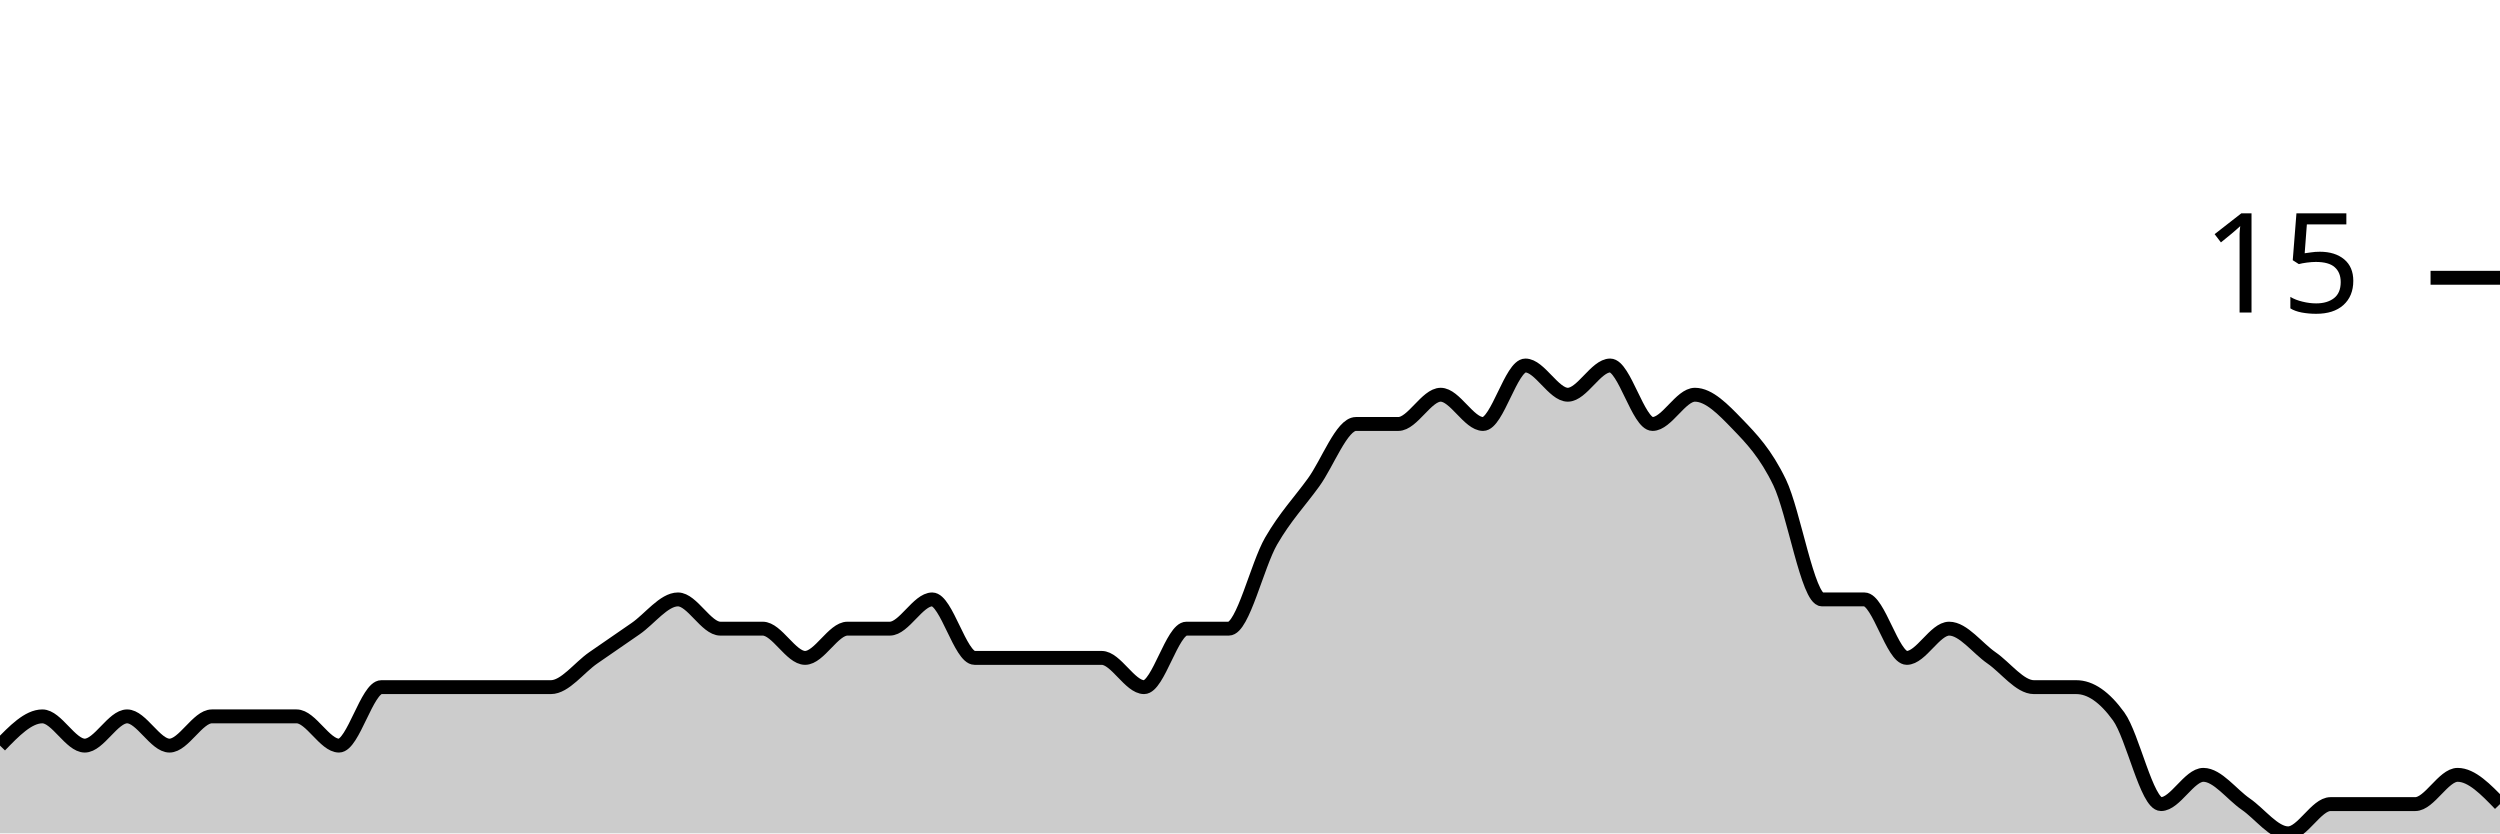
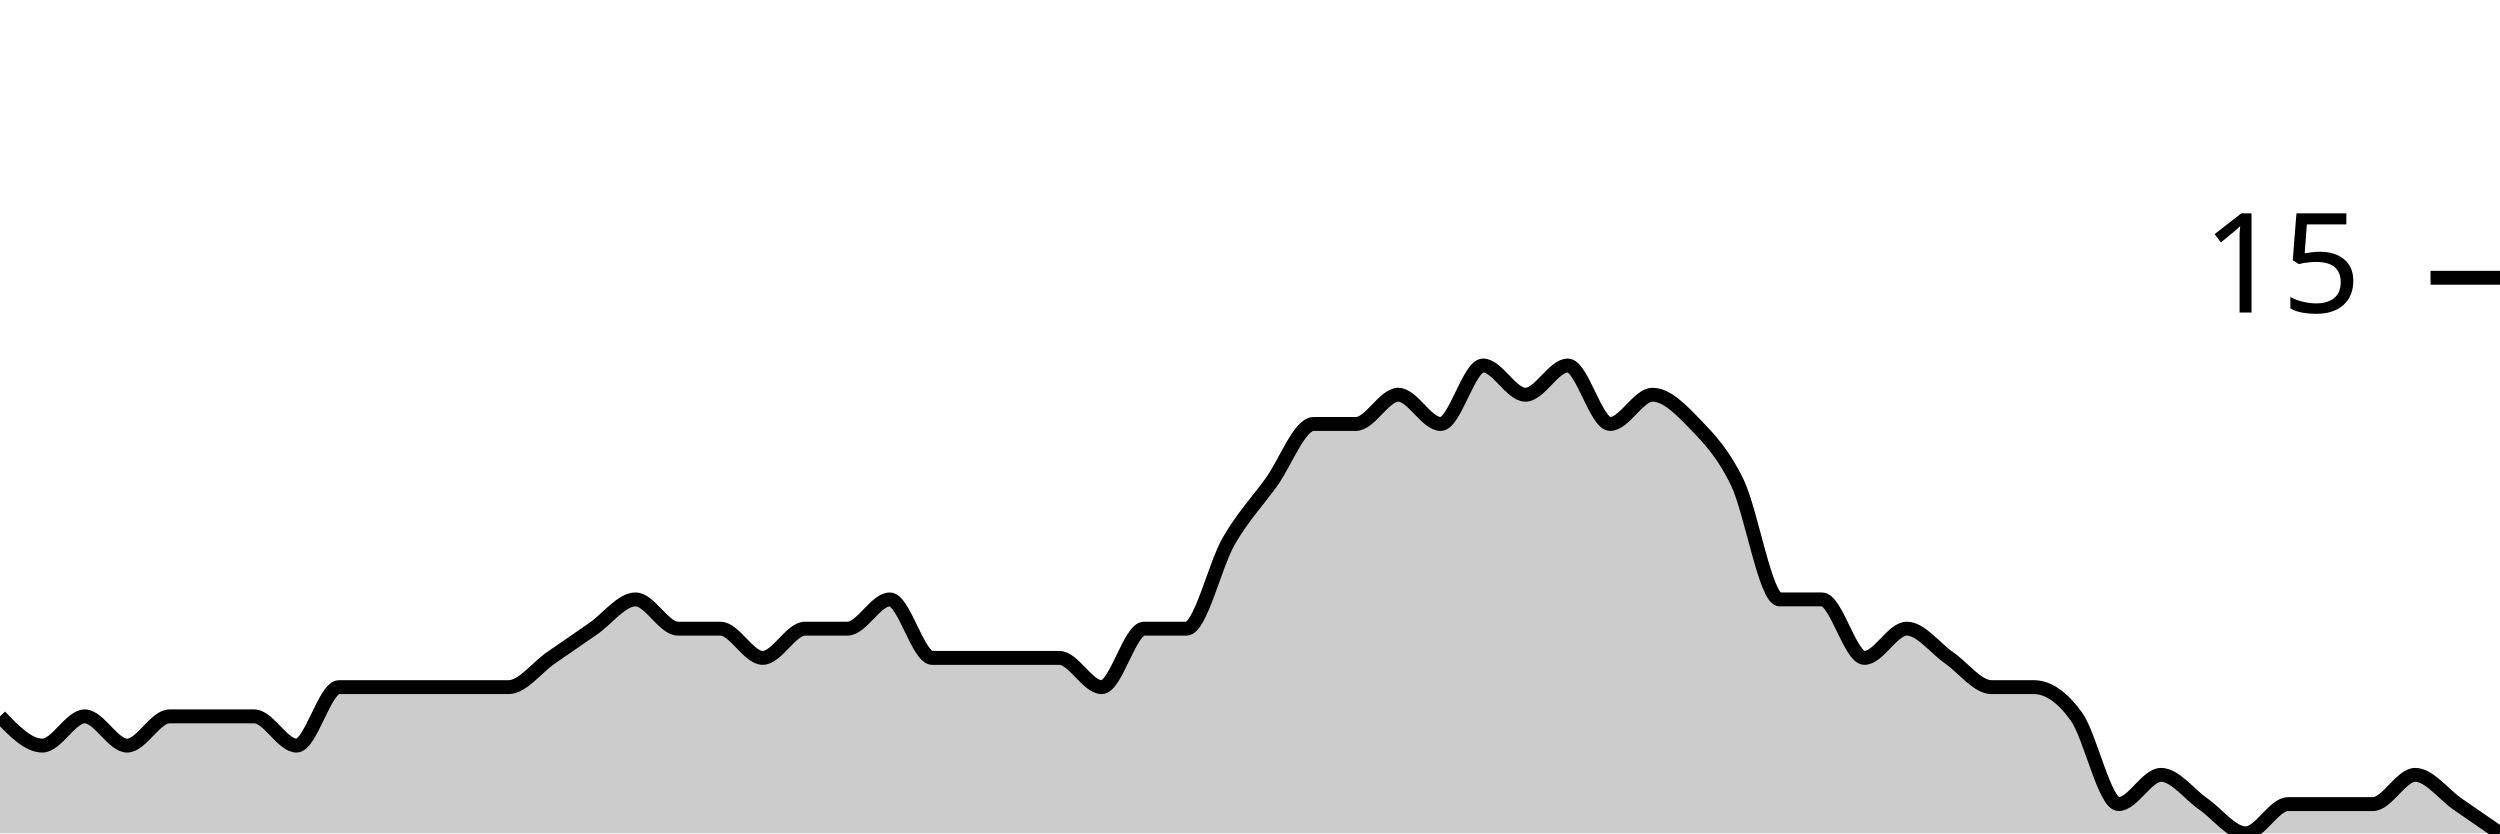
<svg xmlns="http://www.w3.org/2000/svg" viewBox="0 0 180 60">
  <g transform="translate(0,20)">
-     <path class="area" fill="rgba(0, 0, 0, 0.2)" d="M0,33.684C1.017,32.632,2.034,31.579,3.051,31.579C4.068,31.579,5.085,33.684,6.102,33.684C7.119,33.684,8.136,31.579,9.153,31.579C10.169,31.579,11.186,33.684,12.203,33.684C13.22,33.684,14.237,31.579,15.254,31.579C16.271,31.579,17.288,31.579,18.305,31.579C19.322,31.579,20.339,31.579,21.356,31.579C22.373,31.579,23.39,33.684,24.407,33.684C25.424,33.684,26.441,29.474,27.458,29.474C28.475,29.474,29.492,29.474,30.508,29.474C31.525,29.474,32.542,29.474,33.559,29.474C34.576,29.474,35.593,29.474,36.61,29.474C37.627,29.474,38.644,29.474,39.661,29.474C40.678,29.474,41.695,28.07,42.712,27.368C43.729,26.667,44.746,25.965,45.763,25.263C46.78,24.561,47.797,23.158,48.814,23.158C49.831,23.158,50.847,25.263,51.864,25.263C52.881,25.263,53.898,25.263,54.915,25.263C55.932,25.263,56.949,27.368,57.966,27.368C58.983,27.368,60,25.263,61.017,25.263C62.034,25.263,63.051,25.263,64.068,25.263C65.085,25.263,66.102,23.158,67.119,23.158C68.136,23.158,69.153,27.368,70.169,27.368C71.186,27.368,72.203,27.368,73.22,27.368C74.237,27.368,75.254,27.368,76.271,27.368C77.288,27.368,78.305,27.368,79.322,27.368C80.339,27.368,81.356,29.474,82.373,29.474C83.39,29.474,84.407,25.263,85.424,25.263C86.441,25.263,87.458,25.263,88.475,25.263C89.492,25.263,90.508,20.702,91.525,18.947C92.542,17.193,93.559,16.14,94.576,14.737C95.593,13.333,96.61,10.526,97.627,10.526C98.644,10.526,99.661,10.526,100.678,10.526C101.695,10.526,102.712,8.421,103.729,8.421C104.746,8.421,105.763,10.526,106.78,10.526C107.797,10.526,108.814,6.316,109.831,6.316C110.847,6.316,111.864,8.421,112.881,8.421C113.898,8.421,114.915,6.316,115.932,6.316C116.949,6.316,117.966,10.526,118.983,10.526C120,10.526,121.017,8.421,122.034,8.421C123.051,8.421,124.068,9.474,125.085,10.526C126.102,11.579,127.119,12.632,128.136,14.737C129.153,16.842,130.169,23.158,131.186,23.158C132.203,23.158,133.22,23.158,134.237,23.158C135.254,23.158,136.271,27.368,137.288,27.368C138.305,27.368,139.322,25.263,140.339,25.263C141.356,25.263,142.373,26.667,143.39,27.368C144.407,28.07,145.424,29.474,146.441,29.474C147.458,29.474,148.475,29.474,149.492,29.474C150.508,29.474,151.525,30.175,152.542,31.579C153.559,32.982,154.576,37.895,155.593,37.895C156.61,37.895,157.627,35.789,158.644,35.789C159.661,35.789,160.678,37.193,161.695,37.895C162.712,38.596,163.729,40,164.746,40C165.763,40,166.78,37.895,167.797,37.895C168.814,37.895,169.831,37.895,170.847,37.895C171.864,37.895,172.881,37.895,173.898,37.895C174.915,37.895,175.932,35.789,176.949,35.789C177.966,35.789,178.983,36.842,180,37.895L180,40C178.983,40,177.966,40,176.949,40C175.932,40,174.915,40,173.898,40C172.881,40,171.864,40,170.847,40C169.831,40,168.814,40,167.797,40C166.78,40,165.763,40,164.746,40C163.729,40,162.712,40,161.695,40C160.678,40,159.661,40,158.644,40C157.627,40,156.61,40,155.593,40C154.576,40,153.559,40,152.542,40C151.525,40,150.508,40,149.492,40C148.475,40,147.458,40,146.441,40C145.424,40,144.407,40,143.39,40C142.373,40,141.356,40,140.339,40C139.322,40,138.305,40,137.288,40C136.271,40,135.254,40,134.237,40C133.22,40,132.203,40,131.186,40C130.169,40,129.153,40,128.136,40C127.119,40,126.102,40,125.085,40C124.068,40,123.051,40,122.034,40C121.017,40,120,40,118.983,40C117.966,40,116.949,40,115.932,40C114.915,40,113.898,40,112.881,40C111.864,40,110.847,40,109.831,40C108.814,40,107.797,40,106.78,40C105.763,40,104.746,40,103.729,40C102.712,40,101.695,40,100.678,40C99.661,40,98.644,40,97.627,40C96.61,40,95.593,40,94.576,40C93.559,40,92.542,40,91.525,40C90.508,40,89.492,40,88.475,40C87.458,40,86.441,40,85.424,40C84.407,40,83.39,40,82.373,40C81.356,40,80.339,40,79.322,40C78.305,40,77.288,40,76.271,40C75.254,40,74.237,40,73.22,40C72.203,40,71.186,40,70.169,40C69.153,40,68.136,40,67.119,40C66.102,40,65.085,40,64.068,40C63.051,40,62.034,40,61.017,40C60,40,58.983,40,57.966,40C56.949,40,55.932,40,54.915,40C53.898,40,52.881,40,51.864,40C50.847,40,49.831,40,48.814,40C47.797,40,46.78,40,45.763,40C44.746,40,43.729,40,42.712,40C41.695,40,40.678,40,39.661,40C38.644,40,37.627,40,36.61,40C35.593,40,34.576,40,33.559,40C32.542,40,31.525,40,30.508,40C29.492,40,28.475,40,27.458,40C26.441,40,25.424,40,24.407,40C23.39,40,22.373,40,21.356,40C20.339,40,19.322,40,18.305,40C17.288,40,16.271,40,15.254,40C14.237,40,13.22,40,12.203,40C11.186,40,10.169,40,9.153,40C8.136,40,7.119,40,6.102,40C5.085,40,4.068,40,3.051,40C2.034,40,1.017,40,0,40Z" />
-     <path class="line" stroke="black" fill="none" d="M0,33.684C1.017,32.632,2.034,31.579,3.051,31.579C4.068,31.579,5.085,33.684,6.102,33.684C7.119,33.684,8.136,31.579,9.153,31.579C10.169,31.579,11.186,33.684,12.203,33.684C13.22,33.684,14.237,31.579,15.254,31.579C16.271,31.579,17.288,31.579,18.305,31.579C19.322,31.579,20.339,31.579,21.356,31.579C22.373,31.579,23.39,33.684,24.407,33.684C25.424,33.684,26.441,29.474,27.458,29.474C28.475,29.474,29.492,29.474,30.508,29.474C31.525,29.474,32.542,29.474,33.559,29.474C34.576,29.474,35.593,29.474,36.61,29.474C37.627,29.474,38.644,29.474,39.661,29.474C40.678,29.474,41.695,28.07,42.712,27.368C43.729,26.667,44.746,25.965,45.763,25.263C46.78,24.561,47.797,23.158,48.814,23.158C49.831,23.158,50.847,25.263,51.864,25.263C52.881,25.263,53.898,25.263,54.915,25.263C55.932,25.263,56.949,27.368,57.966,27.368C58.983,27.368,60,25.263,61.017,25.263C62.034,25.263,63.051,25.263,64.068,25.263C65.085,25.263,66.102,23.158,67.119,23.158C68.136,23.158,69.153,27.368,70.169,27.368C71.186,27.368,72.203,27.368,73.22,27.368C74.237,27.368,75.254,27.368,76.271,27.368C77.288,27.368,78.305,27.368,79.322,27.368C80.339,27.368,81.356,29.474,82.373,29.474C83.39,29.474,84.407,25.263,85.424,25.263C86.441,25.263,87.458,25.263,88.475,25.263C89.492,25.263,90.508,20.702,91.525,18.947C92.542,17.193,93.559,16.14,94.576,14.737C95.593,13.333,96.61,10.526,97.627,10.526C98.644,10.526,99.661,10.526,100.678,10.526C101.695,10.526,102.712,8.421,103.729,8.421C104.746,8.421,105.763,10.526,106.78,10.526C107.797,10.526,108.814,6.316,109.831,6.316C110.847,6.316,111.864,8.421,112.881,8.421C113.898,8.421,114.915,6.316,115.932,6.316C116.949,6.316,117.966,10.526,118.983,10.526C120,10.526,121.017,8.421,122.034,8.421C123.051,8.421,124.068,9.474,125.085,10.526C126.102,11.579,127.119,12.632,128.136,14.737C129.153,16.842,130.169,23.158,131.186,23.158C132.203,23.158,133.22,23.158,134.237,23.158C135.254,23.158,136.271,27.368,137.288,27.368C138.305,27.368,139.322,25.263,140.339,25.263C141.356,25.263,142.373,26.667,143.39,27.368C144.407,28.07,145.424,29.474,146.441,29.474C147.458,29.474,148.475,29.474,149.492,29.474C150.508,29.474,151.525,30.175,152.542,31.579C153.559,32.982,154.576,37.895,155.593,37.895C156.61,37.895,157.627,35.789,158.644,35.789C159.661,35.789,160.678,37.193,161.695,37.895C162.712,38.596,163.729,40,164.746,40C165.763,40,166.78,37.895,167.797,37.895C168.814,37.895,169.831,37.895,170.847,37.895C171.864,37.895,172.881,37.895,173.898,37.895C174.915,37.895,175.932,35.789,176.949,35.789C177.966,35.789,178.983,36.842,180,37.895" />
+     <path class="area" fill="rgba(0, 0, 0, 0.2)" d="M0,31.579C1.017,32.632,2.034,33.684,3.051,33.684C4.068,33.684,5.085,31.579,6.102,31.579C7.119,31.579,8.136,33.684,9.153,33.684C10.169,33.684,11.186,31.579,12.203,31.579C13.22,31.579,14.237,31.579,15.254,31.579C16.271,31.579,17.288,31.579,18.305,31.579C19.322,31.579,20.339,33.684,21.356,33.684C22.373,33.684,23.39,29.474,24.407,29.474C25.424,29.474,26.441,29.474,27.458,29.474C28.475,29.474,29.492,29.474,30.508,29.474C31.525,29.474,32.542,29.474,33.559,29.474C34.576,29.474,35.593,29.474,36.61,29.474C37.627,29.474,38.644,28.07,39.661,27.368C40.678,26.667,41.695,25.965,42.712,25.263C43.729,24.561,44.746,23.158,45.763,23.158C46.78,23.158,47.797,25.263,48.814,25.263C49.831,25.263,50.847,25.263,51.864,25.263C52.881,25.263,53.898,27.368,54.915,27.368C55.932,27.368,56.949,25.263,57.966,25.263C58.983,25.263,60,25.263,61.017,25.263C62.034,25.263,63.051,23.158,64.068,23.158C65.085,23.158,66.102,27.368,67.119,27.368C68.136,27.368,69.153,27.368,70.169,27.368C71.186,27.368,72.203,27.368,73.22,27.368C74.237,27.368,75.254,27.368,76.271,27.368C77.288,27.368,78.305,29.474,79.322,29.474C80.339,29.474,81.356,25.263,82.373,25.263C83.39,25.263,84.407,25.263,85.424,25.263C86.441,25.263,87.458,20.702,88.475,18.947C89.492,17.193,90.508,16.14,91.525,14.737C92.542,13.333,93.559,10.526,94.576,10.526C95.593,10.526,96.61,10.526,97.627,10.526C98.644,10.526,99.661,8.421,100.678,8.421C101.695,8.421,102.712,10.526,103.729,10.526C104.746,10.526,105.763,6.316,106.78,6.316C107.797,6.316,108.814,8.421,109.831,8.421C110.847,8.421,111.864,6.316,112.881,6.316C113.898,6.316,114.915,10.526,115.932,10.526C116.949,10.526,117.966,8.421,118.983,8.421C120,8.421,121.017,9.474,122.034,10.526C123.051,11.579,124.068,12.632,125.085,14.737C126.102,16.842,127.119,23.158,128.136,23.158C129.153,23.158,130.169,23.158,131.186,23.158C132.203,23.158,133.22,27.368,134.237,27.368C135.254,27.368,136.271,25.263,137.288,25.263C138.305,25.263,139.322,26.667,140.339,27.368C141.356,28.07,142.373,29.474,143.39,29.474C144.407,29.474,145.424,29.474,146.441,29.474C147.458,29.474,148.475,30.175,149.492,31.579C150.508,32.982,151.525,37.895,152.542,37.895C153.559,37.895,154.576,35.789,155.593,35.789C156.61,35.789,157.627,37.193,158.644,37.895C159.661,38.596,160.678,40,161.695,40C162.712,40,163.729,37.895,164.746,37.895C165.763,37.895,166.78,37.895,167.797,37.895C168.814,37.895,169.831,37.895,170.847,37.895C171.864,37.895,172.881,35.789,173.898,35.789C174.915,35.789,175.932,37.193,176.949,37.895C177.966,38.596,178.983,39.298,180,40L180,40C178.983,40,177.966,40,176.949,40C175.932,40,174.915,40,173.898,40C172.881,40,171.864,40,170.847,40C169.831,40,168.814,40,167.797,40C166.78,40,165.763,40,164.746,40C163.729,40,162.712,40,161.695,40C160.678,40,159.661,40,158.644,40C157.627,40,156.61,40,155.593,40C154.576,40,153.559,40,152.542,40C151.525,40,150.508,40,149.492,40C148.475,40,147.458,40,146.441,40C145.424,40,144.407,40,143.39,40C142.373,40,141.356,40,140.339,40C139.322,40,138.305,40,137.288,40C136.271,40,135.254,40,134.237,40C133.22,40,132.203,40,131.186,40C130.169,40,129.153,40,128.136,40C127.119,40,126.102,40,125.085,40C124.068,40,123.051,40,122.034,40C121.017,40,120,40,118.983,40C117.966,40,116.949,40,115.932,40C114.915,40,113.898,40,112.881,40C111.864,40,110.847,40,109.831,40C108.814,40,107.797,40,106.78,40C105.763,40,104.746,40,103.729,40C102.712,40,101.695,40,100.678,40C99.661,40,98.644,40,97.627,40C96.61,40,95.593,40,94.576,40C93.559,40,92.542,40,91.525,40C90.508,40,89.492,40,88.475,40C87.458,40,86.441,40,85.424,40C84.407,40,83.39,40,82.373,40C81.356,40,80.339,40,79.322,40C78.305,40,77.288,40,76.271,40C75.254,40,74.237,40,73.22,40C72.203,40,71.186,40,70.169,40C69.153,40,68.136,40,67.119,40C66.102,40,65.085,40,64.068,40C63.051,40,62.034,40,61.017,40C60,40,58.983,40,57.966,40C56.949,40,55.932,40,54.915,40C53.898,40,52.881,40,51.864,40C50.847,40,49.831,40,48.814,40C47.797,40,46.78,40,45.763,40C44.746,40,43.729,40,42.712,40C41.695,40,40.678,40,39.661,40C38.644,40,37.627,40,36.61,40C35.593,40,34.576,40,33.559,40C32.542,40,31.525,40,30.508,40C29.492,40,28.475,40,27.458,40C26.441,40,25.424,40,24.407,40C23.39,40,22.373,40,21.356,40C20.339,40,19.322,40,18.305,40C17.288,40,16.271,40,15.254,40C14.237,40,13.22,40,12.203,40C11.186,40,10.169,40,9.153,40C8.136,40,7.119,40,6.102,40C5.085,40,4.068,40,3.051,40C2.034,40,1.017,40,0,40Z" />
+     <path class="line" stroke="black" fill="none" d="M0,31.579C1.017,32.632,2.034,33.684,3.051,33.684C4.068,33.684,5.085,31.579,6.102,31.579C7.119,31.579,8.136,33.684,9.153,33.684C10.169,33.684,11.186,31.579,12.203,31.579C13.22,31.579,14.237,31.579,15.254,31.579C16.271,31.579,17.288,31.579,18.305,31.579C19.322,31.579,20.339,33.684,21.356,33.684C22.373,33.684,23.39,29.474,24.407,29.474C25.424,29.474,26.441,29.474,27.458,29.474C28.475,29.474,29.492,29.474,30.508,29.474C31.525,29.474,32.542,29.474,33.559,29.474C34.576,29.474,35.593,29.474,36.61,29.474C37.627,29.474,38.644,28.07,39.661,27.368C40.678,26.667,41.695,25.965,42.712,25.263C43.729,24.561,44.746,23.158,45.763,23.158C46.78,23.158,47.797,25.263,48.814,25.263C49.831,25.263,50.847,25.263,51.864,25.263C52.881,25.263,53.898,27.368,54.915,27.368C55.932,27.368,56.949,25.263,57.966,25.263C58.983,25.263,60,25.263,61.017,25.263C62.034,25.263,63.051,23.158,64.068,23.158C65.085,23.158,66.102,27.368,67.119,27.368C68.136,27.368,69.153,27.368,70.169,27.368C71.186,27.368,72.203,27.368,73.22,27.368C74.237,27.368,75.254,27.368,76.271,27.368C77.288,27.368,78.305,29.474,79.322,29.474C80.339,29.474,81.356,25.263,82.373,25.263C83.39,25.263,84.407,25.263,85.424,25.263C86.441,25.263,87.458,20.702,88.475,18.947C89.492,17.193,90.508,16.14,91.525,14.737C92.542,13.333,93.559,10.526,94.576,10.526C95.593,10.526,96.61,10.526,97.627,10.526C98.644,10.526,99.661,8.421,100.678,8.421C101.695,8.421,102.712,10.526,103.729,10.526C104.746,10.526,105.763,6.316,106.78,6.316C107.797,6.316,108.814,8.421,109.831,8.421C110.847,8.421,111.864,6.316,112.881,6.316C113.898,6.316,114.915,10.526,115.932,10.526C116.949,10.526,117.966,8.421,118.983,8.421C120,8.421,121.017,9.474,122.034,10.526C123.051,11.579,124.068,12.632,125.085,14.737C126.102,16.842,127.119,23.158,128.136,23.158C129.153,23.158,130.169,23.158,131.186,23.158C132.203,23.158,133.22,27.368,134.237,27.368C135.254,27.368,136.271,25.263,137.288,25.263C138.305,25.263,139.322,26.667,140.339,27.368C141.356,28.07,142.373,29.474,143.39,29.474C144.407,29.474,145.424,29.474,146.441,29.474C147.458,29.474,148.475,30.175,149.492,31.579C150.508,32.982,151.525,37.895,152.542,37.895C153.559,37.895,154.576,35.789,155.593,35.789C156.61,35.789,157.627,37.193,158.644,37.895C159.661,38.596,160.678,40,161.695,40C162.712,40,163.729,37.895,164.746,37.895C165.763,37.895,166.78,37.895,167.797,37.895C168.814,37.895,169.831,37.895,170.847,37.895C171.864,37.895,172.881,35.789,173.898,35.789C174.915,35.789,175.932,37.193,176.949,37.895C177.966,38.596,178.983,39.298,180,40" />
    <path class="axis-ceiling" stroke-width="1" stroke="black" fill="none" d="M175,0L180,0" />
    <text class="axis-ceiling-label" font-family="sans-serif" text-anchor="end" font-size="10px" x="170" y="2.5">15</text>
  </g>
</svg>
